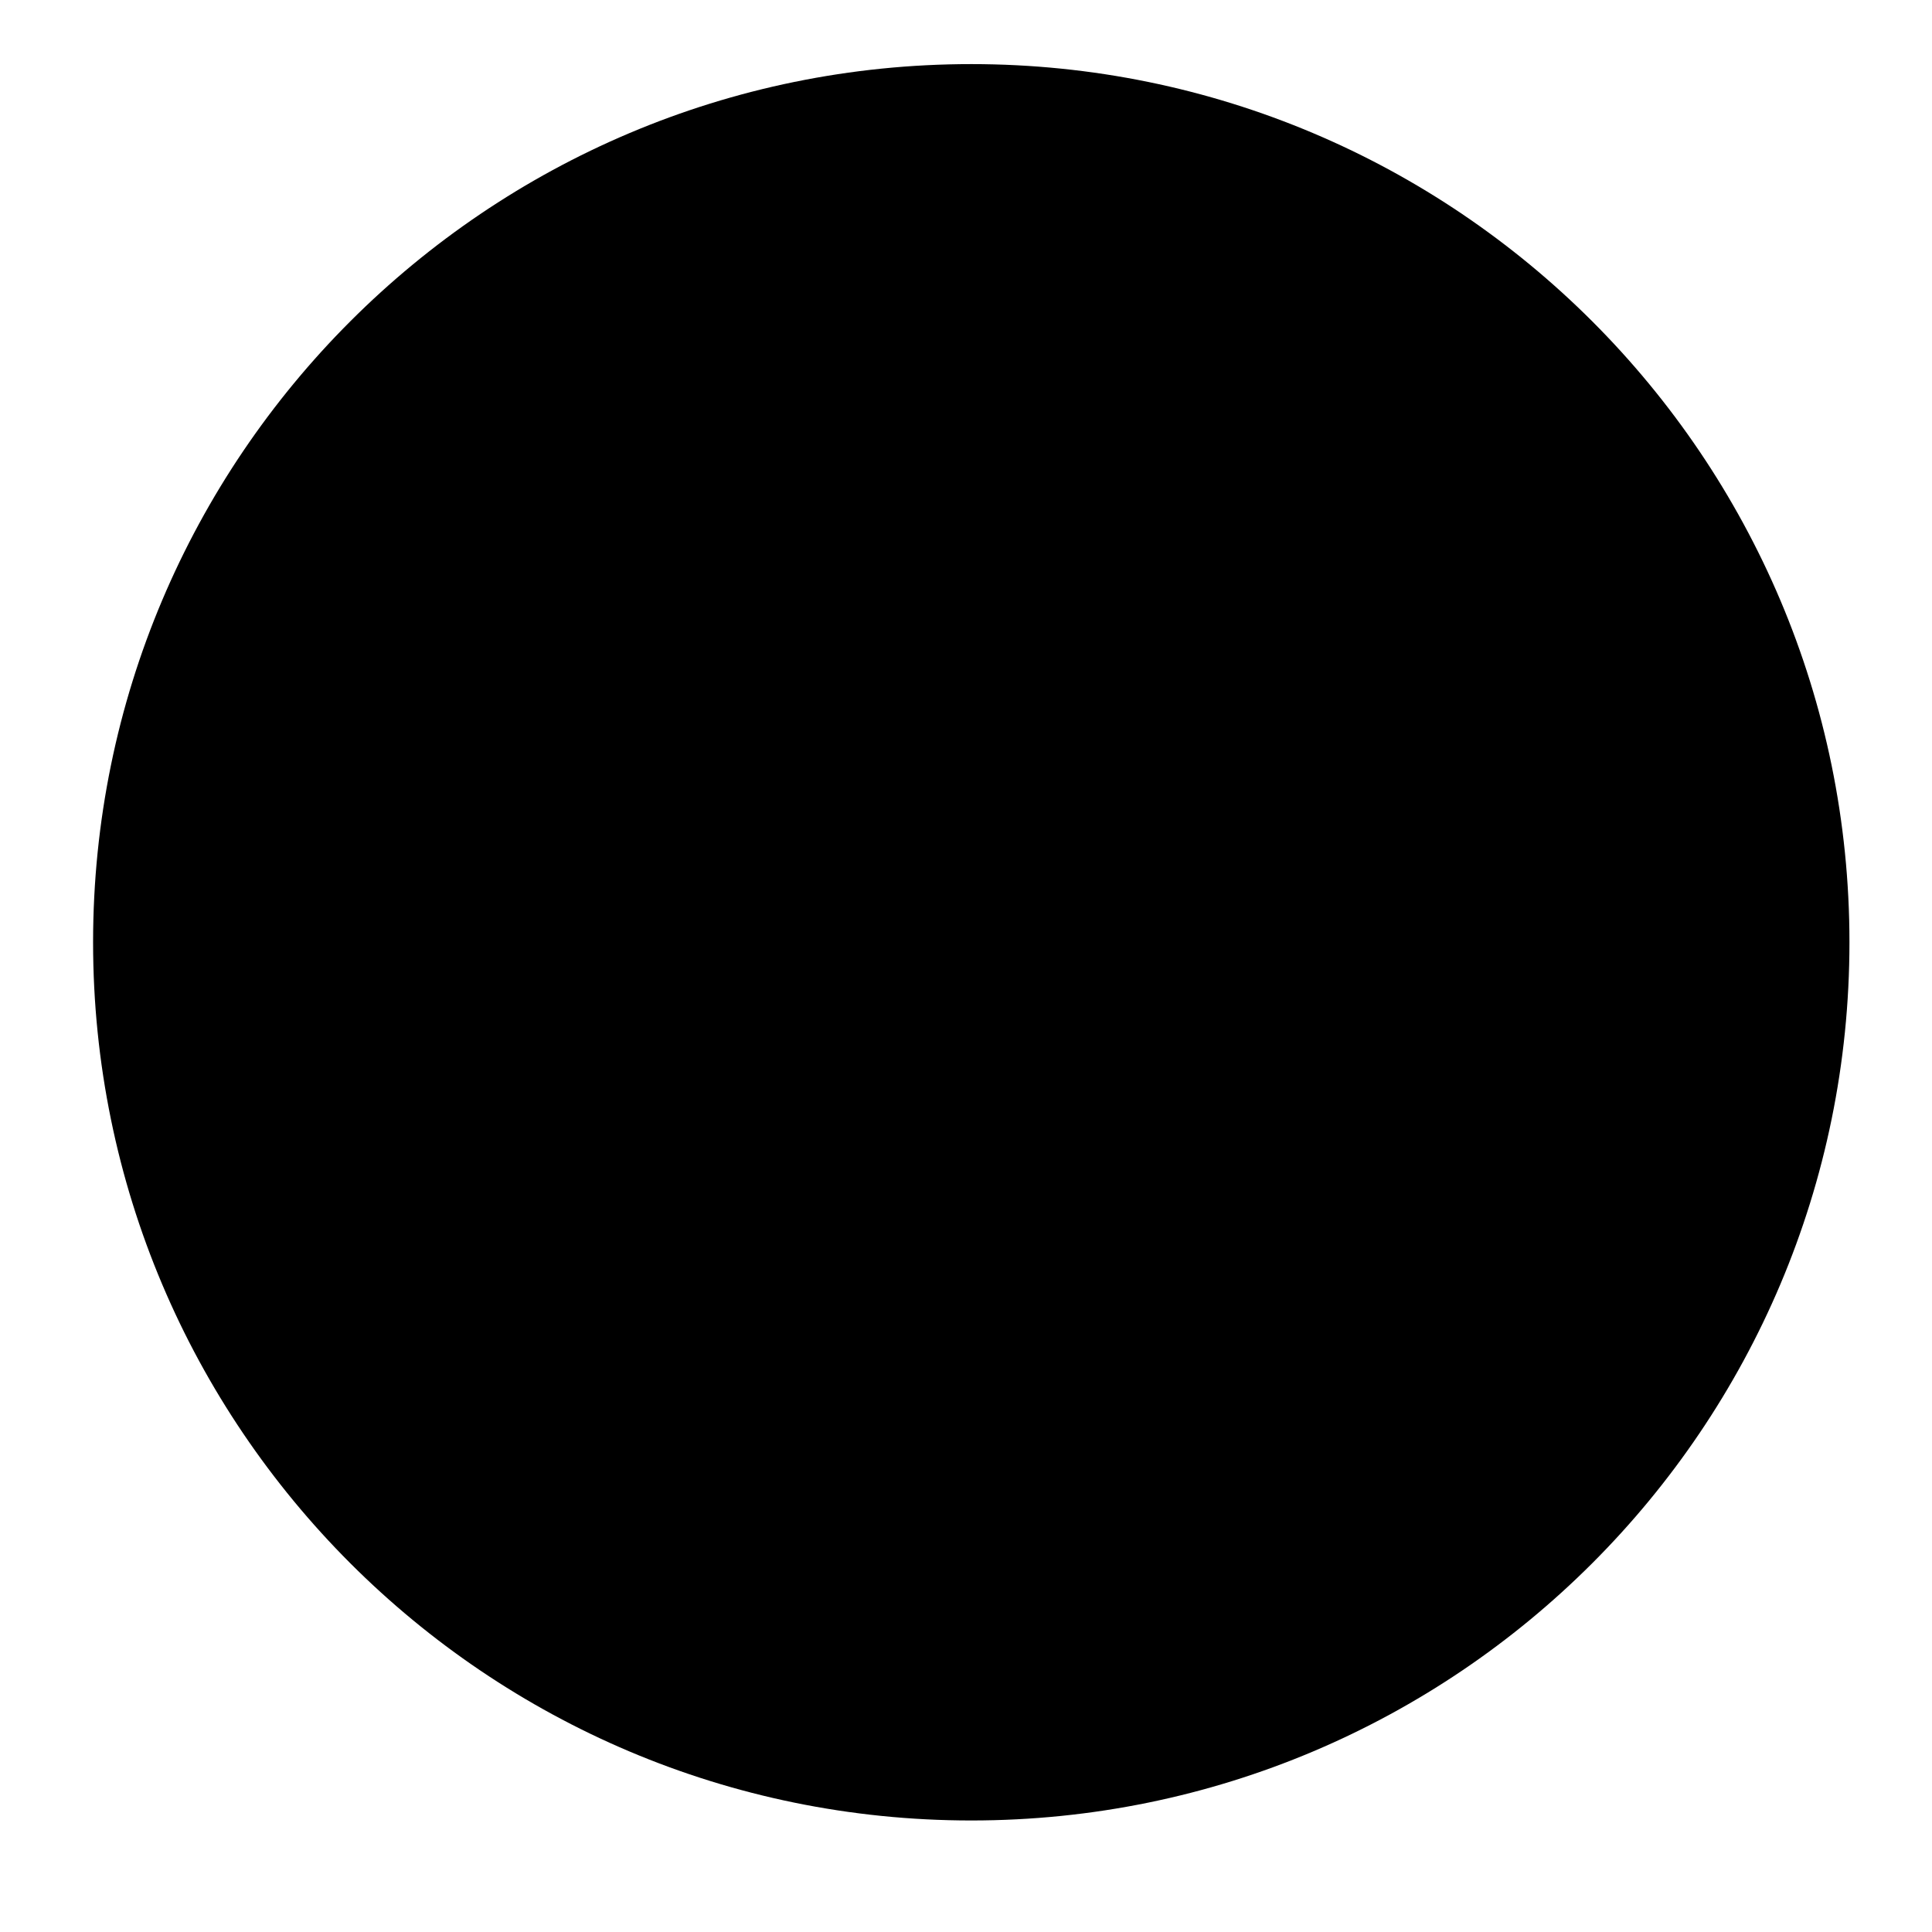
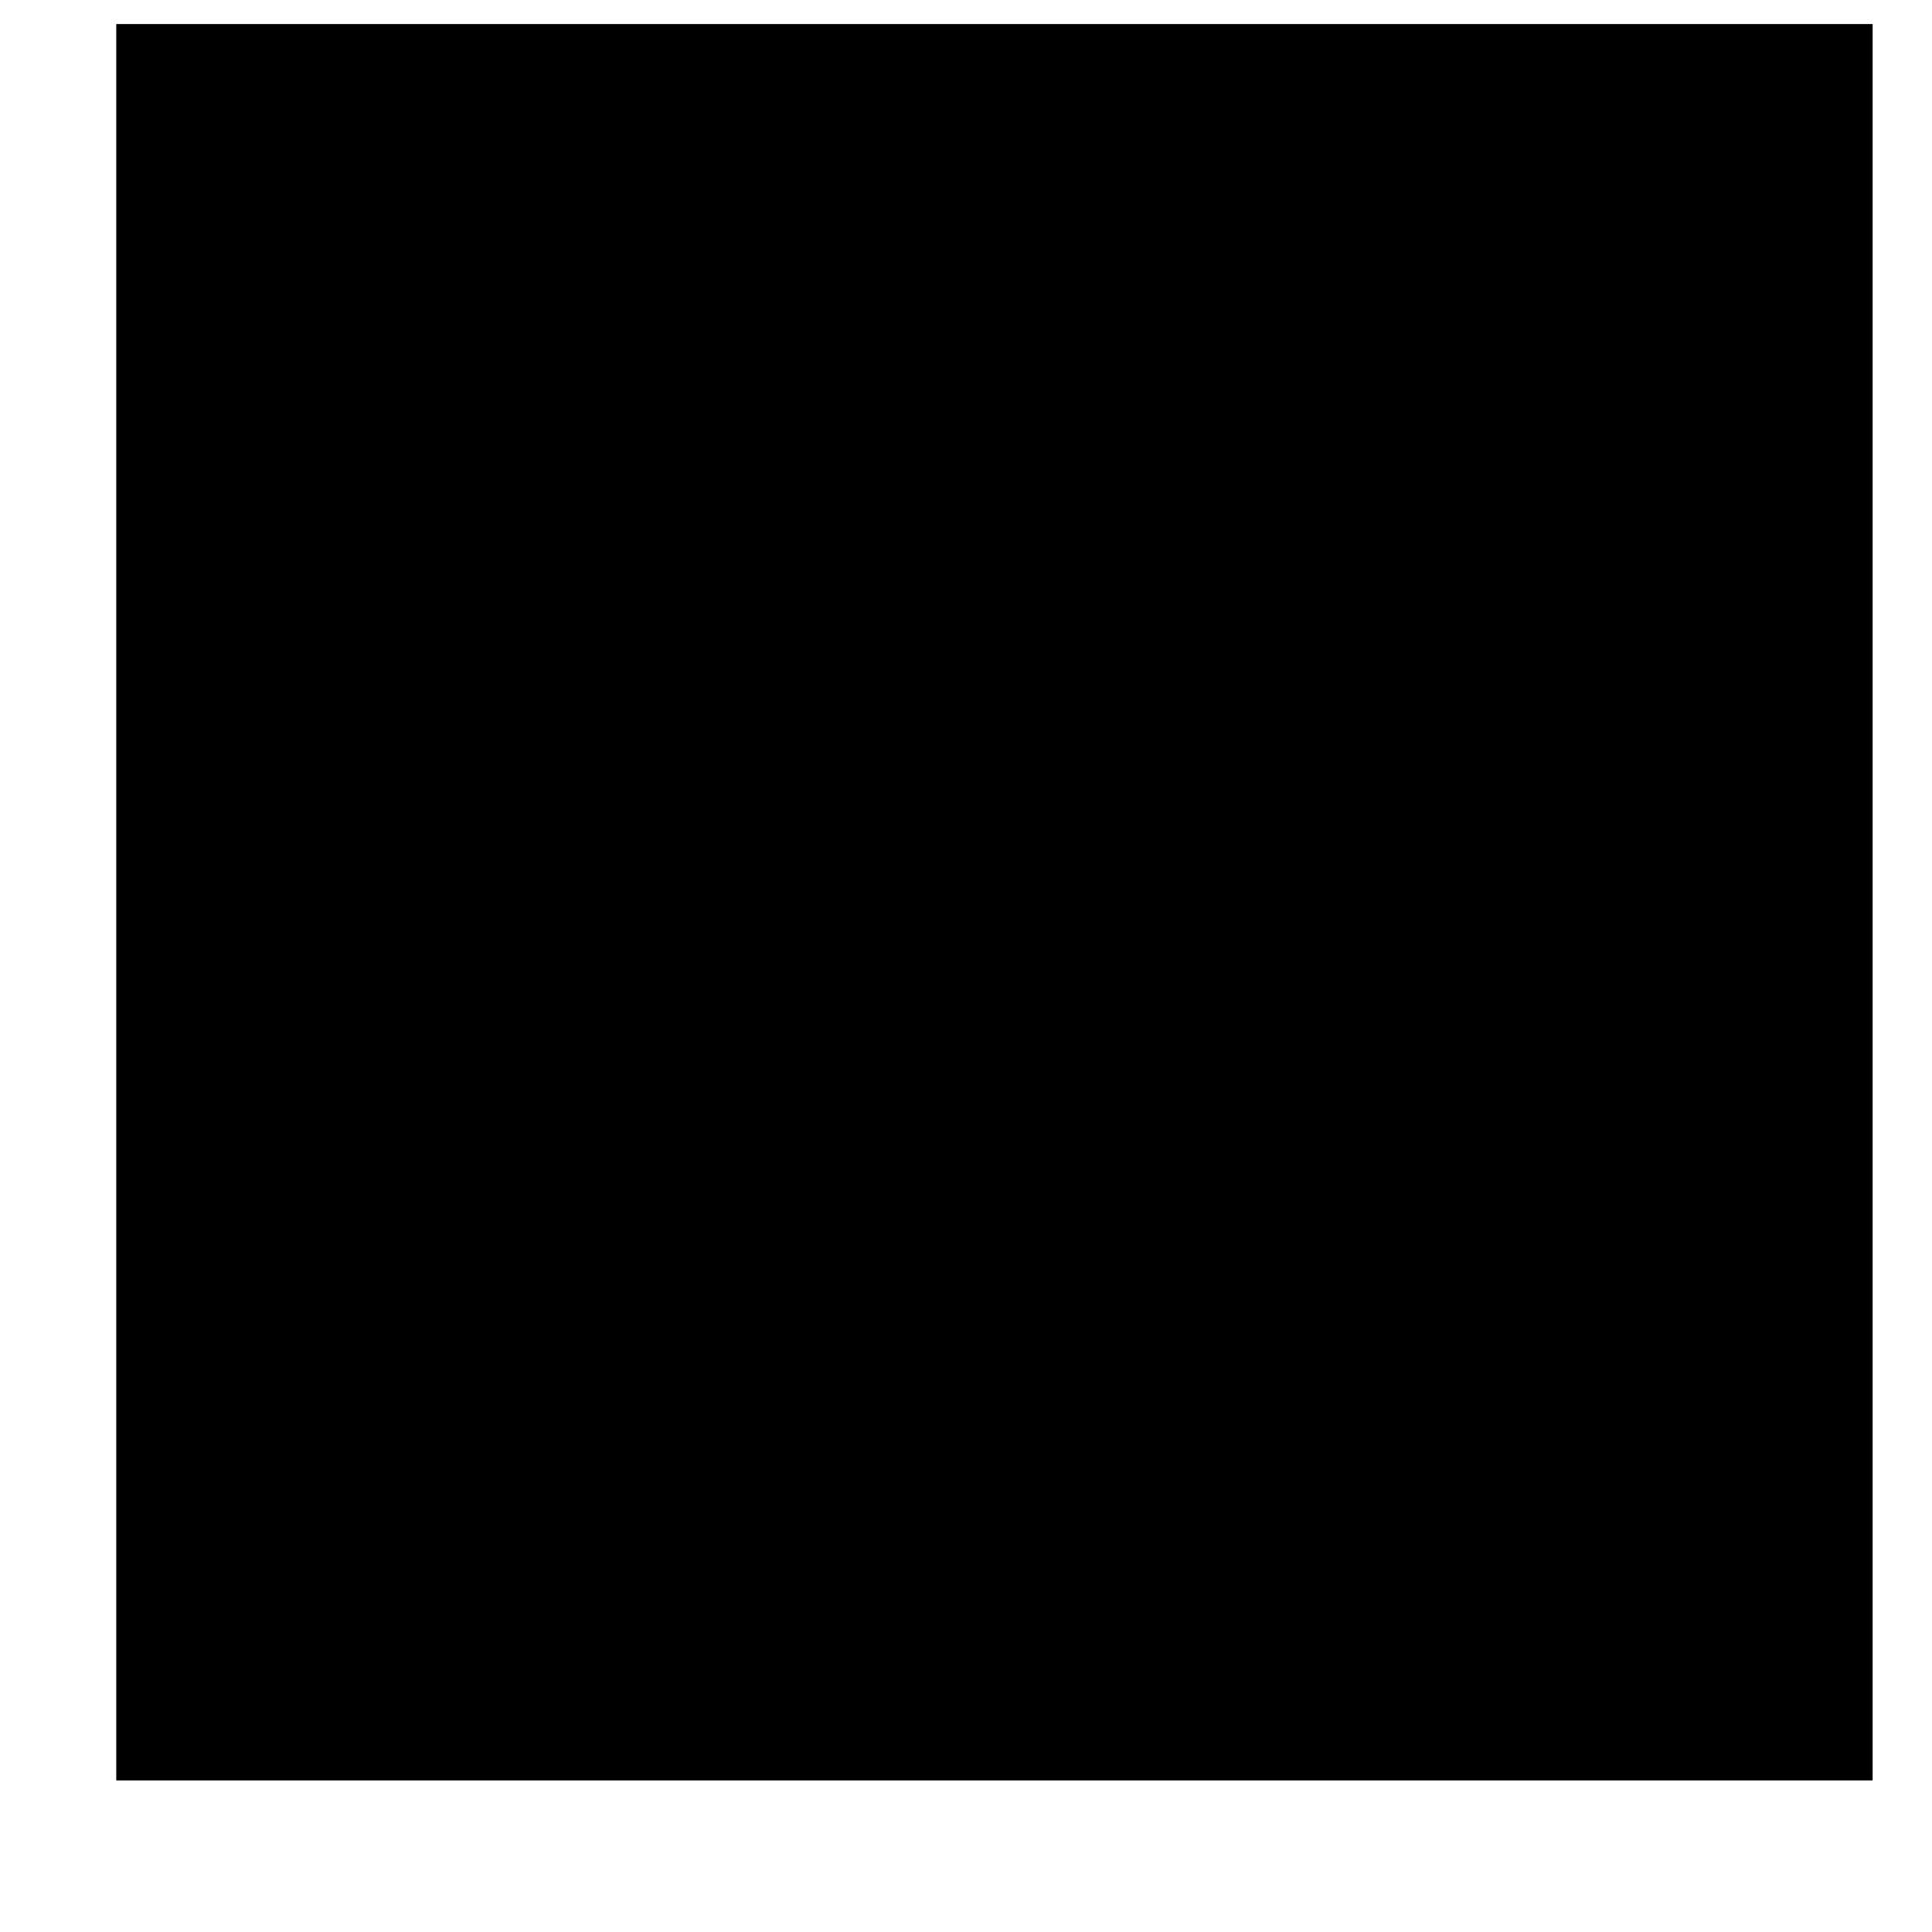
<svg xmlns="http://www.w3.org/2000/svg" width="11" height="11" viewBox="0 0 11 11" fill="none">
-   <circle cx="5.53" cy="5.365" r="5" fill="black" />
+   <rect x="0.662" y="0.137" width="10" height="10" fill="black" />
</svg>
